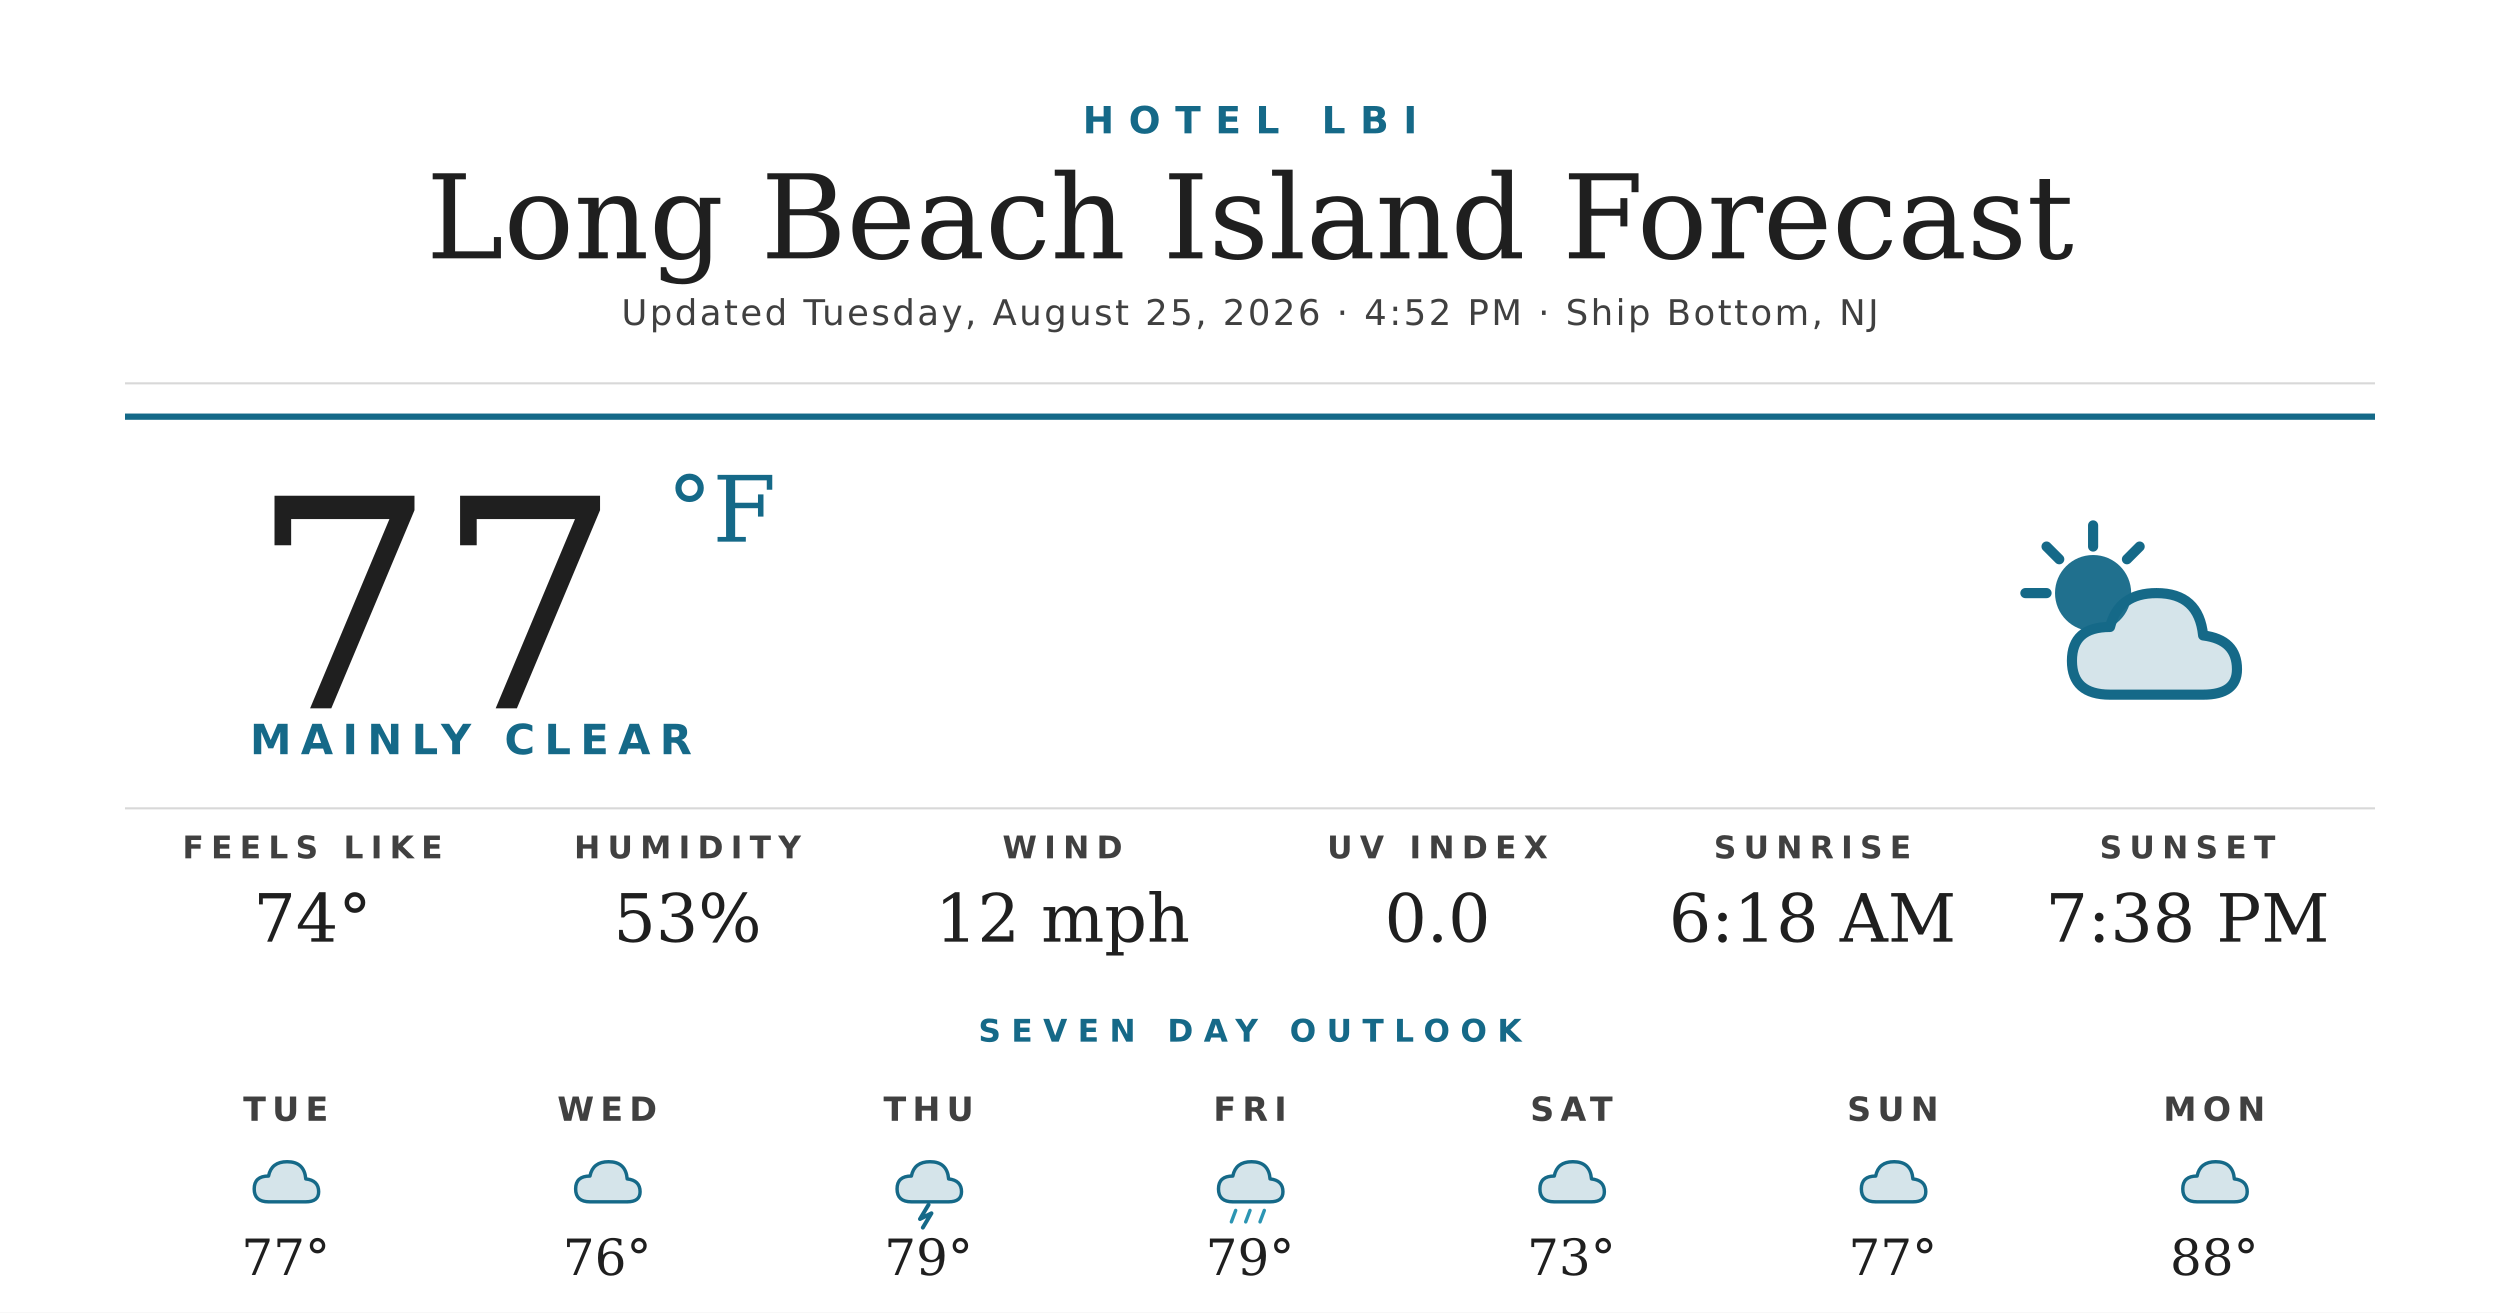
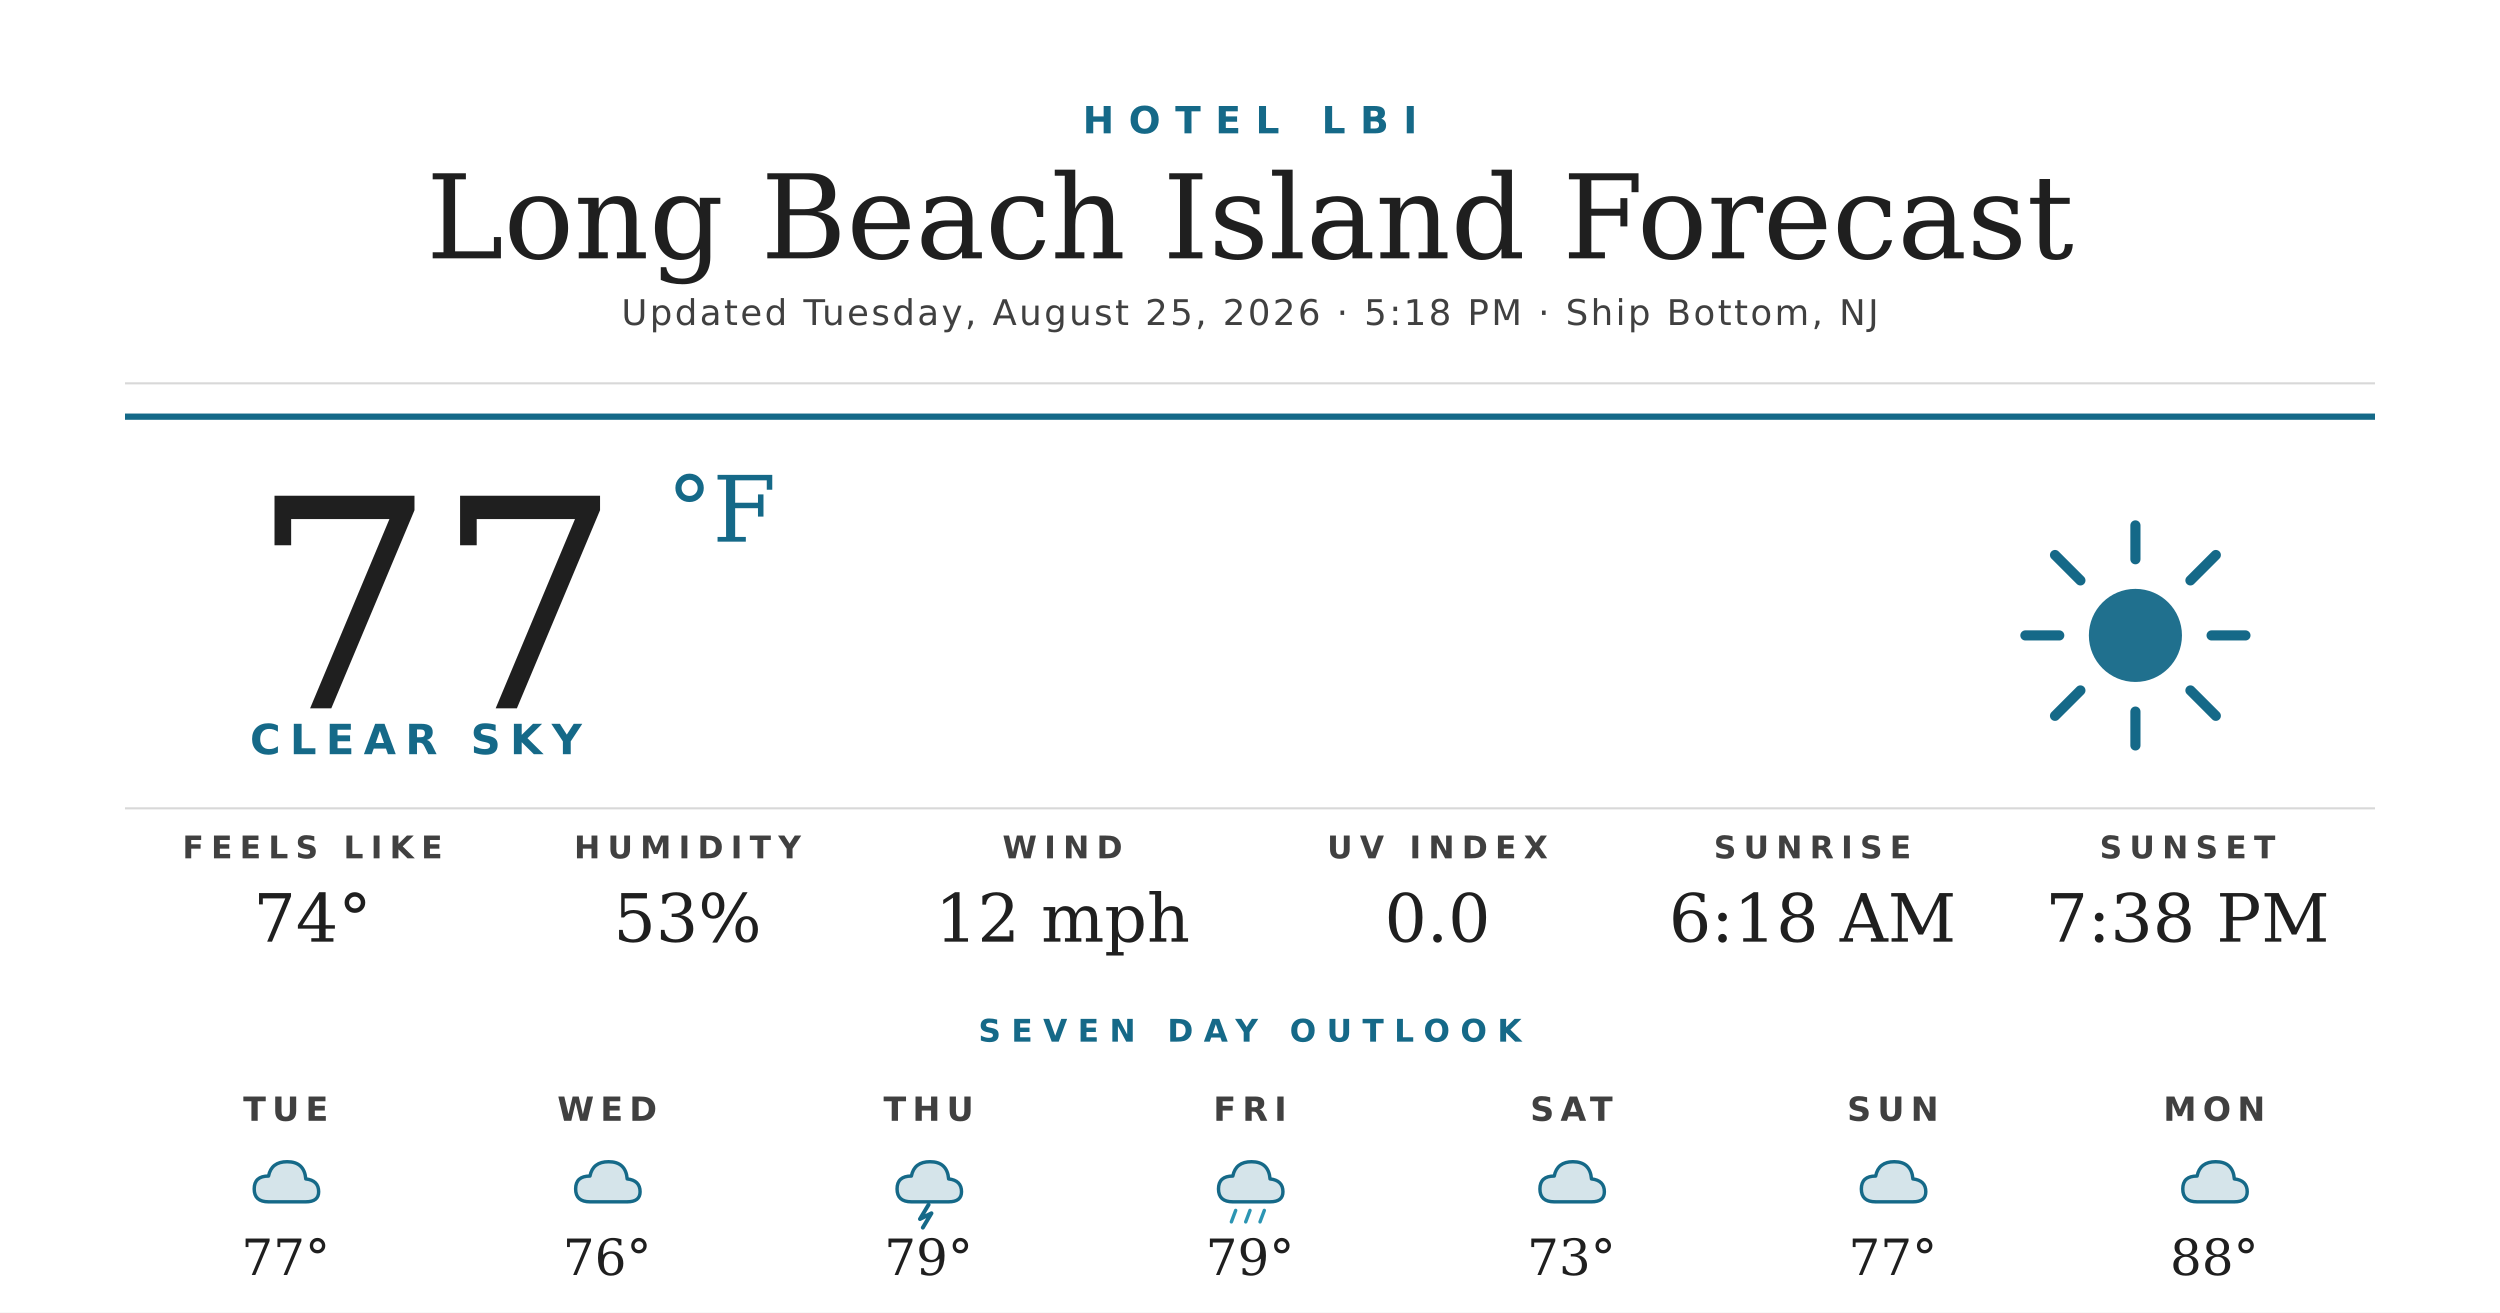
<svg xmlns="http://www.w3.org/2000/svg" width="1200" height="630" viewBox="0 0 1200 630">
  <rect width="1200" height="630" fill="#ffffff" />
  <text x="600" y="64" text-anchor="middle" font-family="'Montserrat Bold', 'Montserrat', 'DejaVu Sans', Helvetica, Arial, sans-serif" font-size="18" font-weight="700" fill="#156988" letter-spacing="7">HOTEL LBI</text>
  <text x="600" y="124" text-anchor="middle" font-family="'Prata', 'DejaVu Serif', Georgia, serif" font-size="56" fill="#1f1f1f">Long Beach Island Forecast</text>
-   <text x="600" y="156" text-anchor="middle" font-family="'Montserrat', 'DejaVu Sans', Helvetica, Arial, sans-serif" font-size="17" font-weight="500" fill="#404040" letter-spacing="1.2">Updated Tuesday, August 25, 2026 · 4:52 PM · Ship Bottom, NJ</text>
+   <text x="600" y="156" text-anchor="middle" font-family="'Montserrat', 'DejaVu Sans', Helvetica, Arial, sans-serif" font-size="17" font-weight="500" fill="#404040" letter-spacing="1.2">Updated Tuesday, August 25, 2026 · 5:18 PM · Ship Bottom, NJ</text>
  <line x1="60" y1="184" x2="1140" y2="184" stroke="#d8d8d8" stroke-width="1" />
  <line x1="60" y1="200" x2="1140" y2="200" stroke="#156988" stroke-width="3" />
  <text x="120" y="340" font-family="'Prata', 'DejaVu Serif', Georgia, serif" font-size="140" fill="#1f1f1f">77</text>
  <text x="320" y="260" font-family="'Prata', 'DejaVu Serif', Georgia, serif" font-size="44" fill="#156988">°F</text>
-   <text x="120" y="362" font-family="'Montserrat Bold', 'Montserrat', 'DejaVu Sans', Helvetica, Arial, sans-serif" font-size="20" font-weight="700" fill="#156988" letter-spacing="4.5">MAINLY CLEAR</text>
+   <text x="120" y="362" font-family="'Montserrat Bold', 'Montserrat', 'DejaVu Sans', Helvetica, Arial, sans-serif" font-size="20" font-weight="700" fill="#156988" letter-spacing="4.5">CLEAR SKY</text>
  <g transform="translate(960,240) scale(2.03125)">
-     <circle cx="22" cy="22" r="9" fill="#156988" opacity="0.95" />
+     <circle cx="32" cy="32" r="11" fill="#156988" opacity="0.95" />
    <g stroke="#156988" stroke-width="2.4" stroke-linecap="round">
-       <line x1="22" y1="6" x2="22" y2="11" />
-       <line x1="6" y1="22" x2="11" y2="22" />
-       <line x1="11" y1="11" x2="14" y2="14" />
-       <line x1="33" y1="11" x2="30" y2="14" />
+       <line x1="32" y1="6" x2="32" y2="14" />
+       <line x1="32" y1="50" x2="32" y2="58" />
+       <line x1="6" y1="32" x2="14" y2="32" />
+       <line x1="50" y1="32" x2="58" y2="32" />
+       <line x1="13" y1="13" x2="19" y2="19" />
+       <line x1="45" y1="45" x2="51" y2="51" />
+       <line x1="13" y1="51" x2="19" y2="45" />
+       <line x1="45" y1="19" x2="51" y2="13" />
    </g>
-     <path d="M26 46 Q17 46 17 38 Q17 30 26 30 Q28 22 37 22 Q47 22 48 32 Q56 33 56 40 Q56 46 48 46 Z" fill="#156988" opacity="0.18" />
-     <path d="M26 46 Q17 46 17 38 Q17 30 26 30 Q28 22 37 22 Q47 22 48 32 Q56 33 56 40 Q56 46 48 46 Z" fill="none" stroke="#156988" stroke-width="2.4" stroke-linejoin="round" />
  </g>
  <line x1="60" y1="388" x2="1140" y2="388" stroke="#d8d8d8" stroke-width="1" />
  <text x="150" y="412" text-anchor="middle" font-family="'Montserrat Bold', 'Montserrat', 'DejaVu Sans', Helvetica, Arial, sans-serif" font-size="15" font-weight="700" fill="#404040" letter-spacing="3.5">FEELS LIKE</text>
  <text x="150" y="452" text-anchor="middle" font-family="'Prata', 'DejaVu Serif', Georgia, serif" font-size="32" fill="#1f1f1f">74°</text>
  <text x="330" y="412" text-anchor="middle" font-family="'Montserrat Bold', 'Montserrat', 'DejaVu Sans', Helvetica, Arial, sans-serif" font-size="15" font-weight="700" fill="#404040" letter-spacing="3.5">HUMIDITY</text>
  <text x="330" y="452" text-anchor="middle" font-family="'Prata', 'DejaVu Serif', Georgia, serif" font-size="32" fill="#1f1f1f">53%</text>
  <text x="510" y="412" text-anchor="middle" font-family="'Montserrat Bold', 'Montserrat', 'DejaVu Sans', Helvetica, Arial, sans-serif" font-size="15" font-weight="700" fill="#404040" letter-spacing="3.5">WIND</text>
  <text x="510" y="452" text-anchor="middle" font-family="'Prata', 'DejaVu Serif', Georgia, serif" font-size="32" fill="#1f1f1f">12 mph</text>
  <text x="690" y="412" text-anchor="middle" font-family="'Montserrat Bold', 'Montserrat', 'DejaVu Sans', Helvetica, Arial, sans-serif" font-size="15" font-weight="700" fill="#404040" letter-spacing="3.5">UV INDEX</text>
  <text x="690" y="452" text-anchor="middle" font-family="'Prata', 'DejaVu Serif', Georgia, serif" font-size="32" fill="#1f1f1f">0.0</text>
  <text x="870" y="412" text-anchor="middle" font-family="'Montserrat Bold', 'Montserrat', 'DejaVu Sans', Helvetica, Arial, sans-serif" font-size="15" font-weight="700" fill="#404040" letter-spacing="3.5">SUNRISE</text>
  <text x="870" y="452" text-anchor="middle" font-family="'Prata', 'DejaVu Serif', Georgia, serif" font-size="32" fill="#1f1f1f">6:18 AM</text>
  <text x="1050" y="412" text-anchor="middle" font-family="'Montserrat Bold', 'Montserrat', 'DejaVu Sans', Helvetica, Arial, sans-serif" font-size="15" font-weight="700" fill="#404040" letter-spacing="3.5">SUNSET</text>
  <text x="1050" y="452" text-anchor="middle" font-family="'Prata', 'DejaVu Serif', Georgia, serif" font-size="32" fill="#1f1f1f">7:38 PM</text>
  <text x="600" y="500" text-anchor="middle" font-family="'Montserrat Bold', 'Montserrat', 'DejaVu Sans', Helvetica, Arial, sans-serif" font-size="15" font-weight="700" fill="#156988" letter-spacing="5">SEVEN DAY OUTLOOK</text>
  <text x="137.143" y="538" text-anchor="middle" font-family="'Montserrat Bold', 'Montserrat', 'DejaVu Sans', Helvetica, Arial, sans-serif" font-size="16" font-weight="700" fill="#404040" letter-spacing="3">TUE</text>
  <g transform="translate(115.1429,548) scale(0.6875)">
    <path d="M20 42 Q10 42 10 33 Q10 24 20 24 Q22 14 33 14 Q45 14 46 26 Q55 27 55 35 Q55 42 46 42 Z" fill="#156988" opacity="0.18" />
    <path d="M20 42 Q10 42 10 33 Q10 24 20 24 Q22 14 33 14 Q45 14 46 26 Q55 27 55 35 Q55 42 46 42 Z" fill="none" stroke="#156988" stroke-width="2.4" stroke-linejoin="round" />
  </g>
  <text x="137.143" y="612" text-anchor="middle" font-family="'Prata', 'DejaVu Serif', Georgia, serif" font-size="24" fill="#1f1f1f">77°</text>
  <text x="291.429" y="538" text-anchor="middle" font-family="'Montserrat Bold', 'Montserrat', 'DejaVu Sans', Helvetica, Arial, sans-serif" font-size="16" font-weight="700" fill="#404040" letter-spacing="3">WED</text>
  <g transform="translate(269.4286,548) scale(0.6875)">
    <path d="M20 42 Q10 42 10 33 Q10 24 20 24 Q22 14 33 14 Q45 14 46 26 Q55 27 55 35 Q55 42 46 42 Z" fill="#156988" opacity="0.18" />
    <path d="M20 42 Q10 42 10 33 Q10 24 20 24 Q22 14 33 14 Q45 14 46 26 Q55 27 55 35 Q55 42 46 42 Z" fill="none" stroke="#156988" stroke-width="2.4" stroke-linejoin="round" />
  </g>
  <text x="291.429" y="612" text-anchor="middle" font-family="'Prata', 'DejaVu Serif', Georgia, serif" font-size="24" fill="#1f1f1f">76°</text>
  <text x="445.714" y="538" text-anchor="middle" font-family="'Montserrat Bold', 'Montserrat', 'DejaVu Sans', Helvetica, Arial, sans-serif" font-size="16" font-weight="700" fill="#404040" letter-spacing="3">THU</text>
  <g transform="translate(423.7143,548) scale(0.6875)">
    <path d="M20 42 Q10 42 10 33 Q10 24 20 24 Q22 14 33 14 Q45 14 46 26 Q55 27 55 35 Q55 42 46 42 Z" fill="#156988" opacity="0.18" />
    <path d="M20 42 Q10 42 10 33 Q10 24 20 24 Q22 14 33 14 Q45 14 46 26 Q55 27 55 35 Q55 42 46 42 Z" fill="none" stroke="#156988" stroke-width="2.4" stroke-linejoin="round" />
    <path d="M32 44 L26 54 L34 50 L28 60" stroke="#156988" stroke-width="2.8" fill="none" stroke-linecap="round" stroke-linejoin="round" />
  </g>
  <text x="445.714" y="612" text-anchor="middle" font-family="'Prata', 'DejaVu Serif', Georgia, serif" font-size="24" fill="#1f1f1f">79°</text>
  <text x="600" y="538" text-anchor="middle" font-family="'Montserrat Bold', 'Montserrat', 'DejaVu Sans', Helvetica, Arial, sans-serif" font-size="16" font-weight="700" fill="#404040" letter-spacing="3">FRI</text>
  <g transform="translate(578,548) scale(0.6875)">
    <path d="M20 42 Q10 42 10 33 Q10 24 20 24 Q22 14 33 14 Q45 14 46 26 Q55 27 55 35 Q55 42 46 42 Z" fill="#156988" opacity="0.18" />
    <path d="M20 42 Q10 42 10 33 Q10 24 20 24 Q22 14 33 14 Q45 14 46 26 Q55 27 55 35 Q55 42 46 42 Z" fill="none" stroke="#156988" stroke-width="2.4" stroke-linejoin="round" />
    <g stroke="#2C95B3" stroke-width="2.4" stroke-linecap="round">
      <line x1="22" y1="48" x2="19" y2="56" />
      <line x1="32" y1="48" x2="29" y2="56" />
      <line x1="42" y1="48" x2="39" y2="56" />
    </g>
  </g>
  <text x="600" y="612" text-anchor="middle" font-family="'Prata', 'DejaVu Serif', Georgia, serif" font-size="24" fill="#1f1f1f">79°</text>
  <text x="754.286" y="538" text-anchor="middle" font-family="'Montserrat Bold', 'Montserrat', 'DejaVu Sans', Helvetica, Arial, sans-serif" font-size="16" font-weight="700" fill="#404040" letter-spacing="3">SAT</text>
  <g transform="translate(732.2857,548) scale(0.6875)">
    <path d="M20 42 Q10 42 10 33 Q10 24 20 24 Q22 14 33 14 Q45 14 46 26 Q55 27 55 35 Q55 42 46 42 Z" fill="#156988" opacity="0.18" />
    <path d="M20 42 Q10 42 10 33 Q10 24 20 24 Q22 14 33 14 Q45 14 46 26 Q55 27 55 35 Q55 42 46 42 Z" fill="none" stroke="#156988" stroke-width="2.4" stroke-linejoin="round" />
  </g>
  <text x="754.286" y="612" text-anchor="middle" font-family="'Prata', 'DejaVu Serif', Georgia, serif" font-size="24" fill="#1f1f1f">73°</text>
  <text x="908.571" y="538" text-anchor="middle" font-family="'Montserrat Bold', 'Montserrat', 'DejaVu Sans', Helvetica, Arial, sans-serif" font-size="16" font-weight="700" fill="#404040" letter-spacing="3">SUN</text>
  <g transform="translate(886.5714,548) scale(0.6875)">
    <path d="M20 42 Q10 42 10 33 Q10 24 20 24 Q22 14 33 14 Q45 14 46 26 Q55 27 55 35 Q55 42 46 42 Z" fill="#156988" opacity="0.18" />
    <path d="M20 42 Q10 42 10 33 Q10 24 20 24 Q22 14 33 14 Q45 14 46 26 Q55 27 55 35 Q55 42 46 42 Z" fill="none" stroke="#156988" stroke-width="2.4" stroke-linejoin="round" />
  </g>
  <text x="908.571" y="612" text-anchor="middle" font-family="'Prata', 'DejaVu Serif', Georgia, serif" font-size="24" fill="#1f1f1f">77°</text>
  <text x="1062.857" y="538" text-anchor="middle" font-family="'Montserrat Bold', 'Montserrat', 'DejaVu Sans', Helvetica, Arial, sans-serif" font-size="16" font-weight="700" fill="#404040" letter-spacing="3">MON</text>
  <g transform="translate(1040.857,548) scale(0.6875)">
    <path d="M20 42 Q10 42 10 33 Q10 24 20 24 Q22 14 33 14 Q45 14 46 26 Q55 27 55 35 Q55 42 46 42 Z" fill="#156988" opacity="0.18" />
    <path d="M20 42 Q10 42 10 33 Q10 24 20 24 Q22 14 33 14 Q45 14 46 26 Q55 27 55 35 Q55 42 46 42 Z" fill="none" stroke="#156988" stroke-width="2.4" stroke-linejoin="round" />
  </g>
  <text x="1062.857" y="612" text-anchor="middle" font-family="'Prata', 'DejaVu Serif', Georgia, serif" font-size="24" fill="#1f1f1f">88°</text>
</svg>
